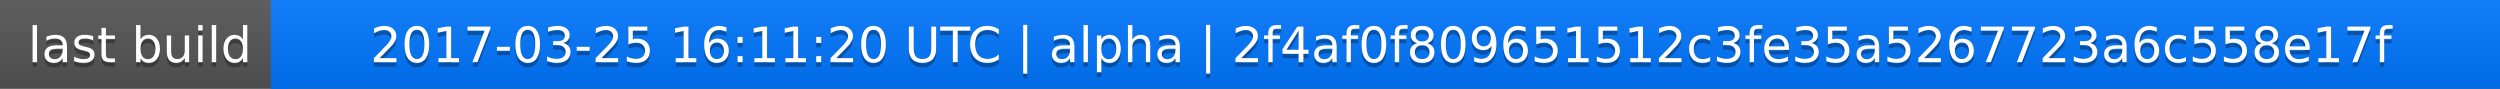
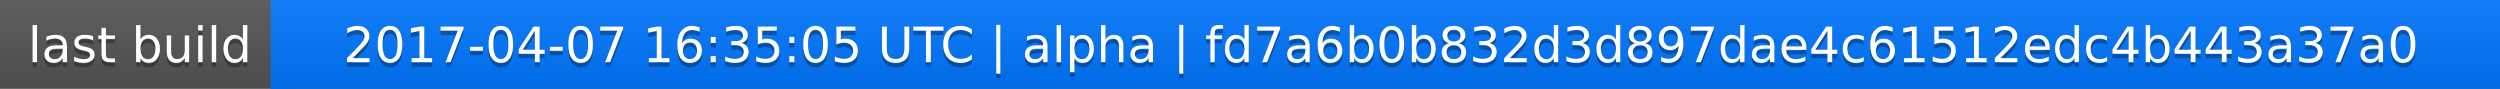
<svg xmlns="http://www.w3.org/2000/svg" width="563" height="20">
  <linearGradient id="a" x2="0" y2="100%">
    <stop offset="0" stop-color="#bbb" stop-opacity=".1" />
    <stop offset="1" stop-opacity=".1" />
  </linearGradient>
  <rect rx="0" width="563" height="20" fill="#555" />
  <rect rx="0" x="61" width="502" height="20" fill="#07f" />
  <path fill="#07f" d="M61 0h4v20h-4z" />
  <rect rx="0" width="563" height="20" fill="url(#a)" />
  <g fill="#fff" text-anchor="middle" font-family="DejaVu Sans,Verdana,Geneva,sans-serif" font-size="11">
    <text x="31.5" y="15" fill="#010101" fill-opacity=".3">last build</text>
    <text x="31.5" y="14">last build</text>
-     <text x="311" y="15" fill="#010101" fill-opacity=".3">2017-03-25 16:11:20 UTC | alpha | 2f4af0f809651512c3fe35a5267723a6c558e17f</text>
-     <text x="311" y="14">2017-03-25 16:11:20 UTC | alpha | 2f4af0f809651512c3fe35a5267723a6c558e17f</text>
+     <text x="311" y="15" fill="#010101" fill-opacity=".3">2017-04-07 16:35:05 UTC | alpha | fd7a6b0b832d3d897dae4c61512edc4b443a37a0</text>
+     <text x="311" y="14">2017-04-07 16:35:05 UTC | alpha | fd7a6b0b832d3d897dae4c61512edc4b443a37a0</text>
  </g>
</svg>
